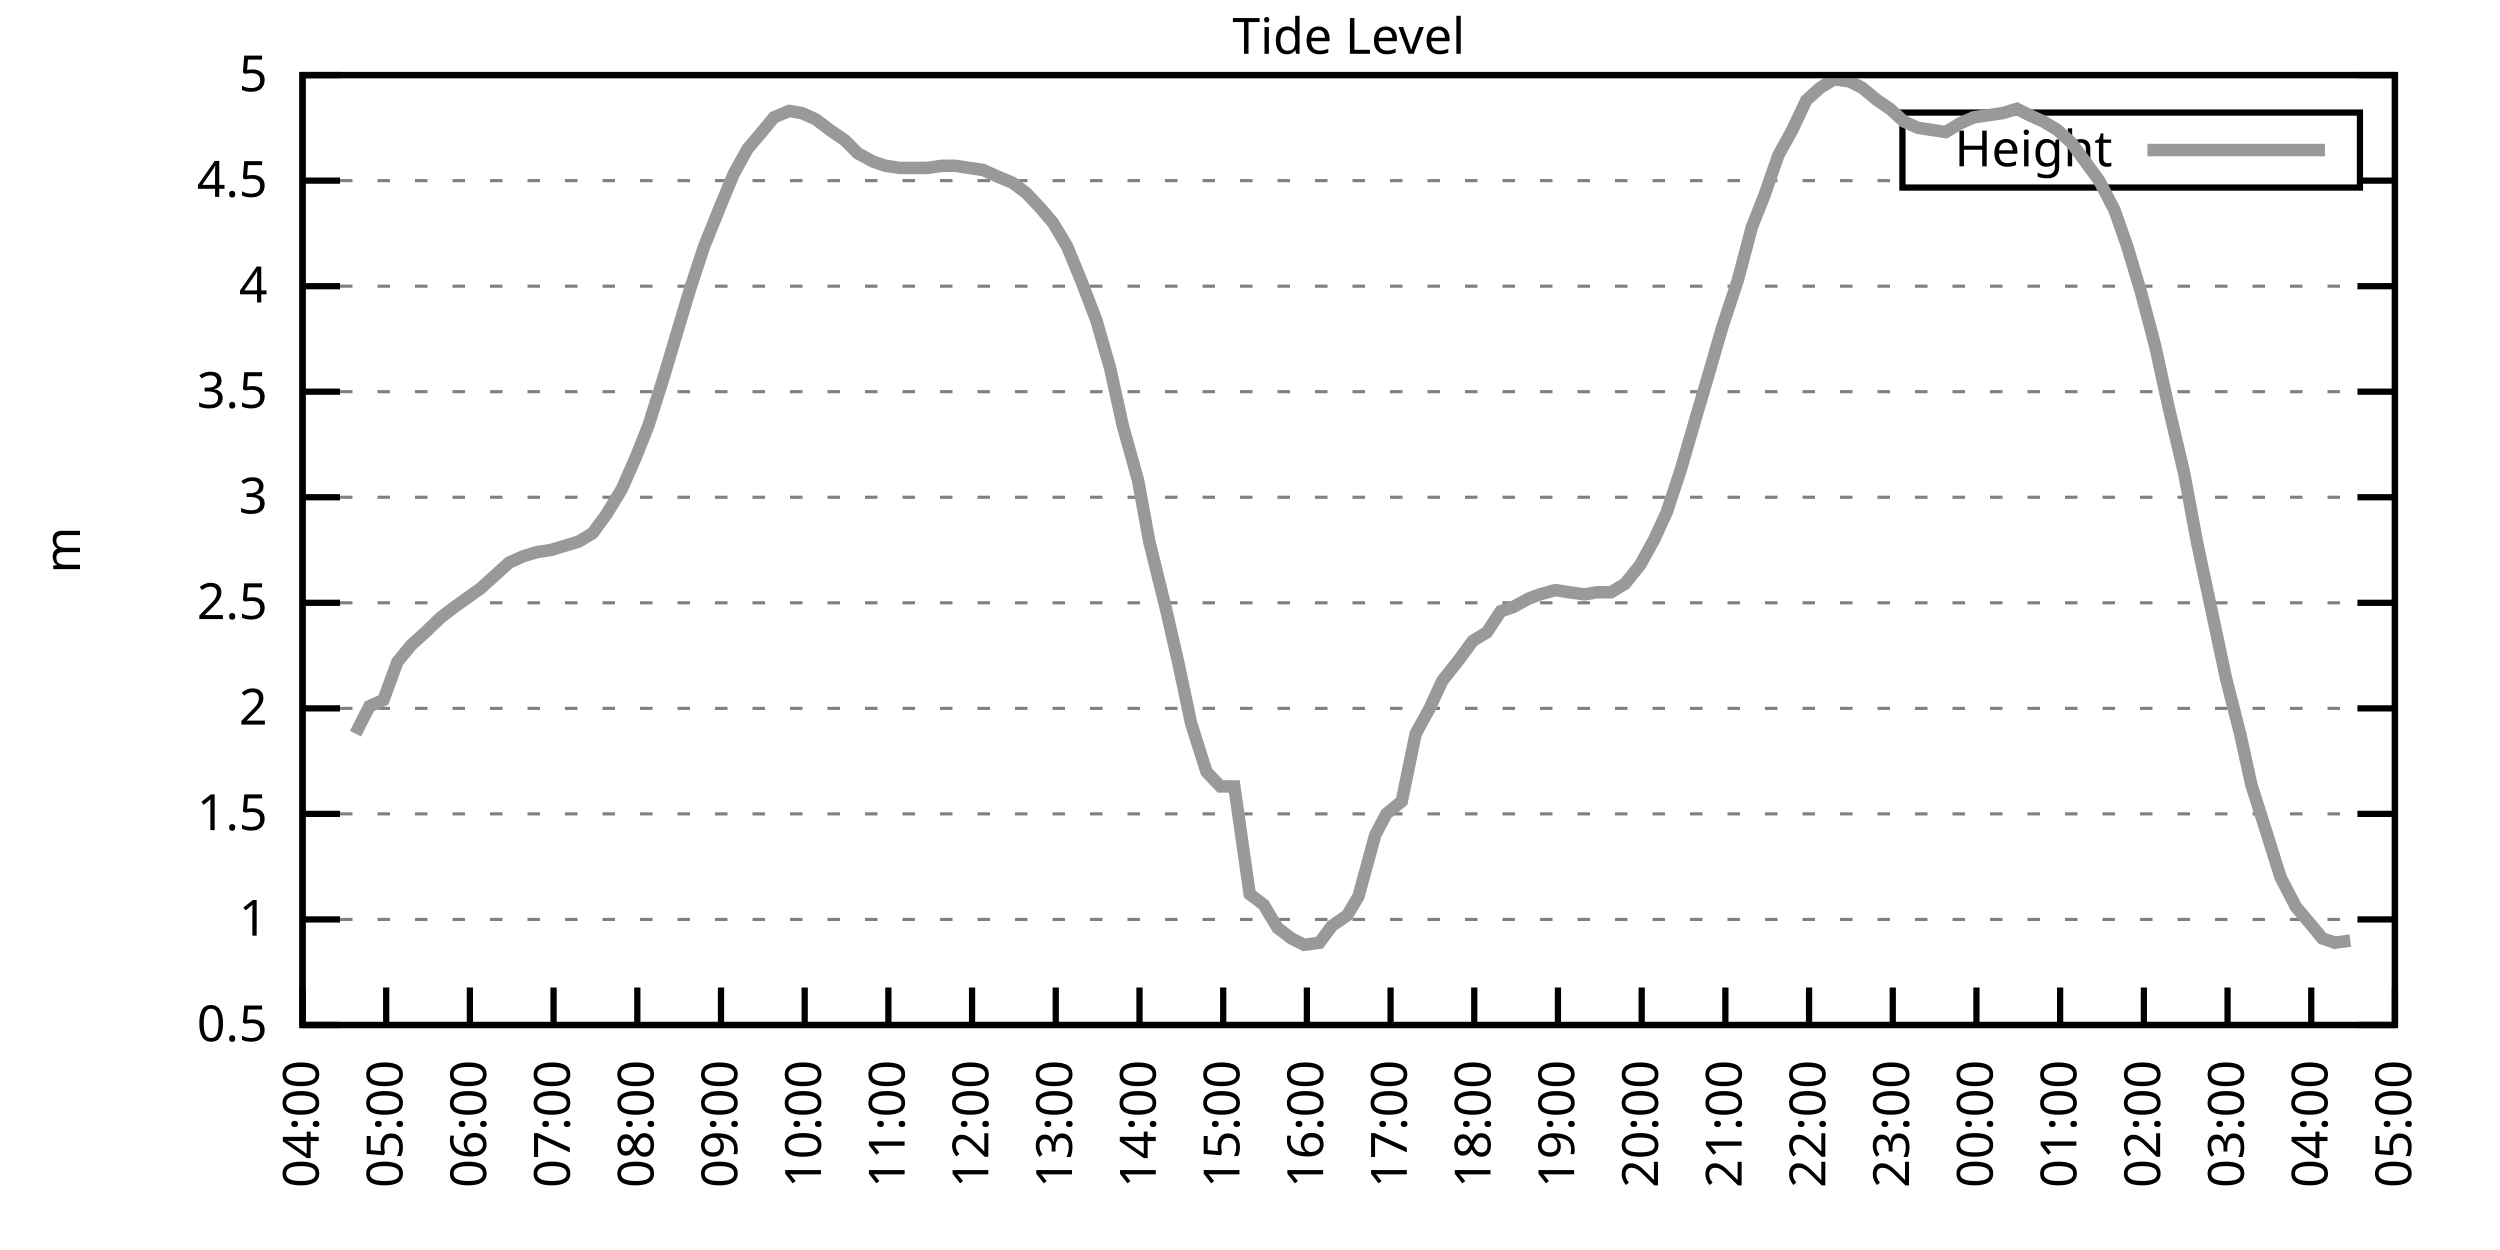
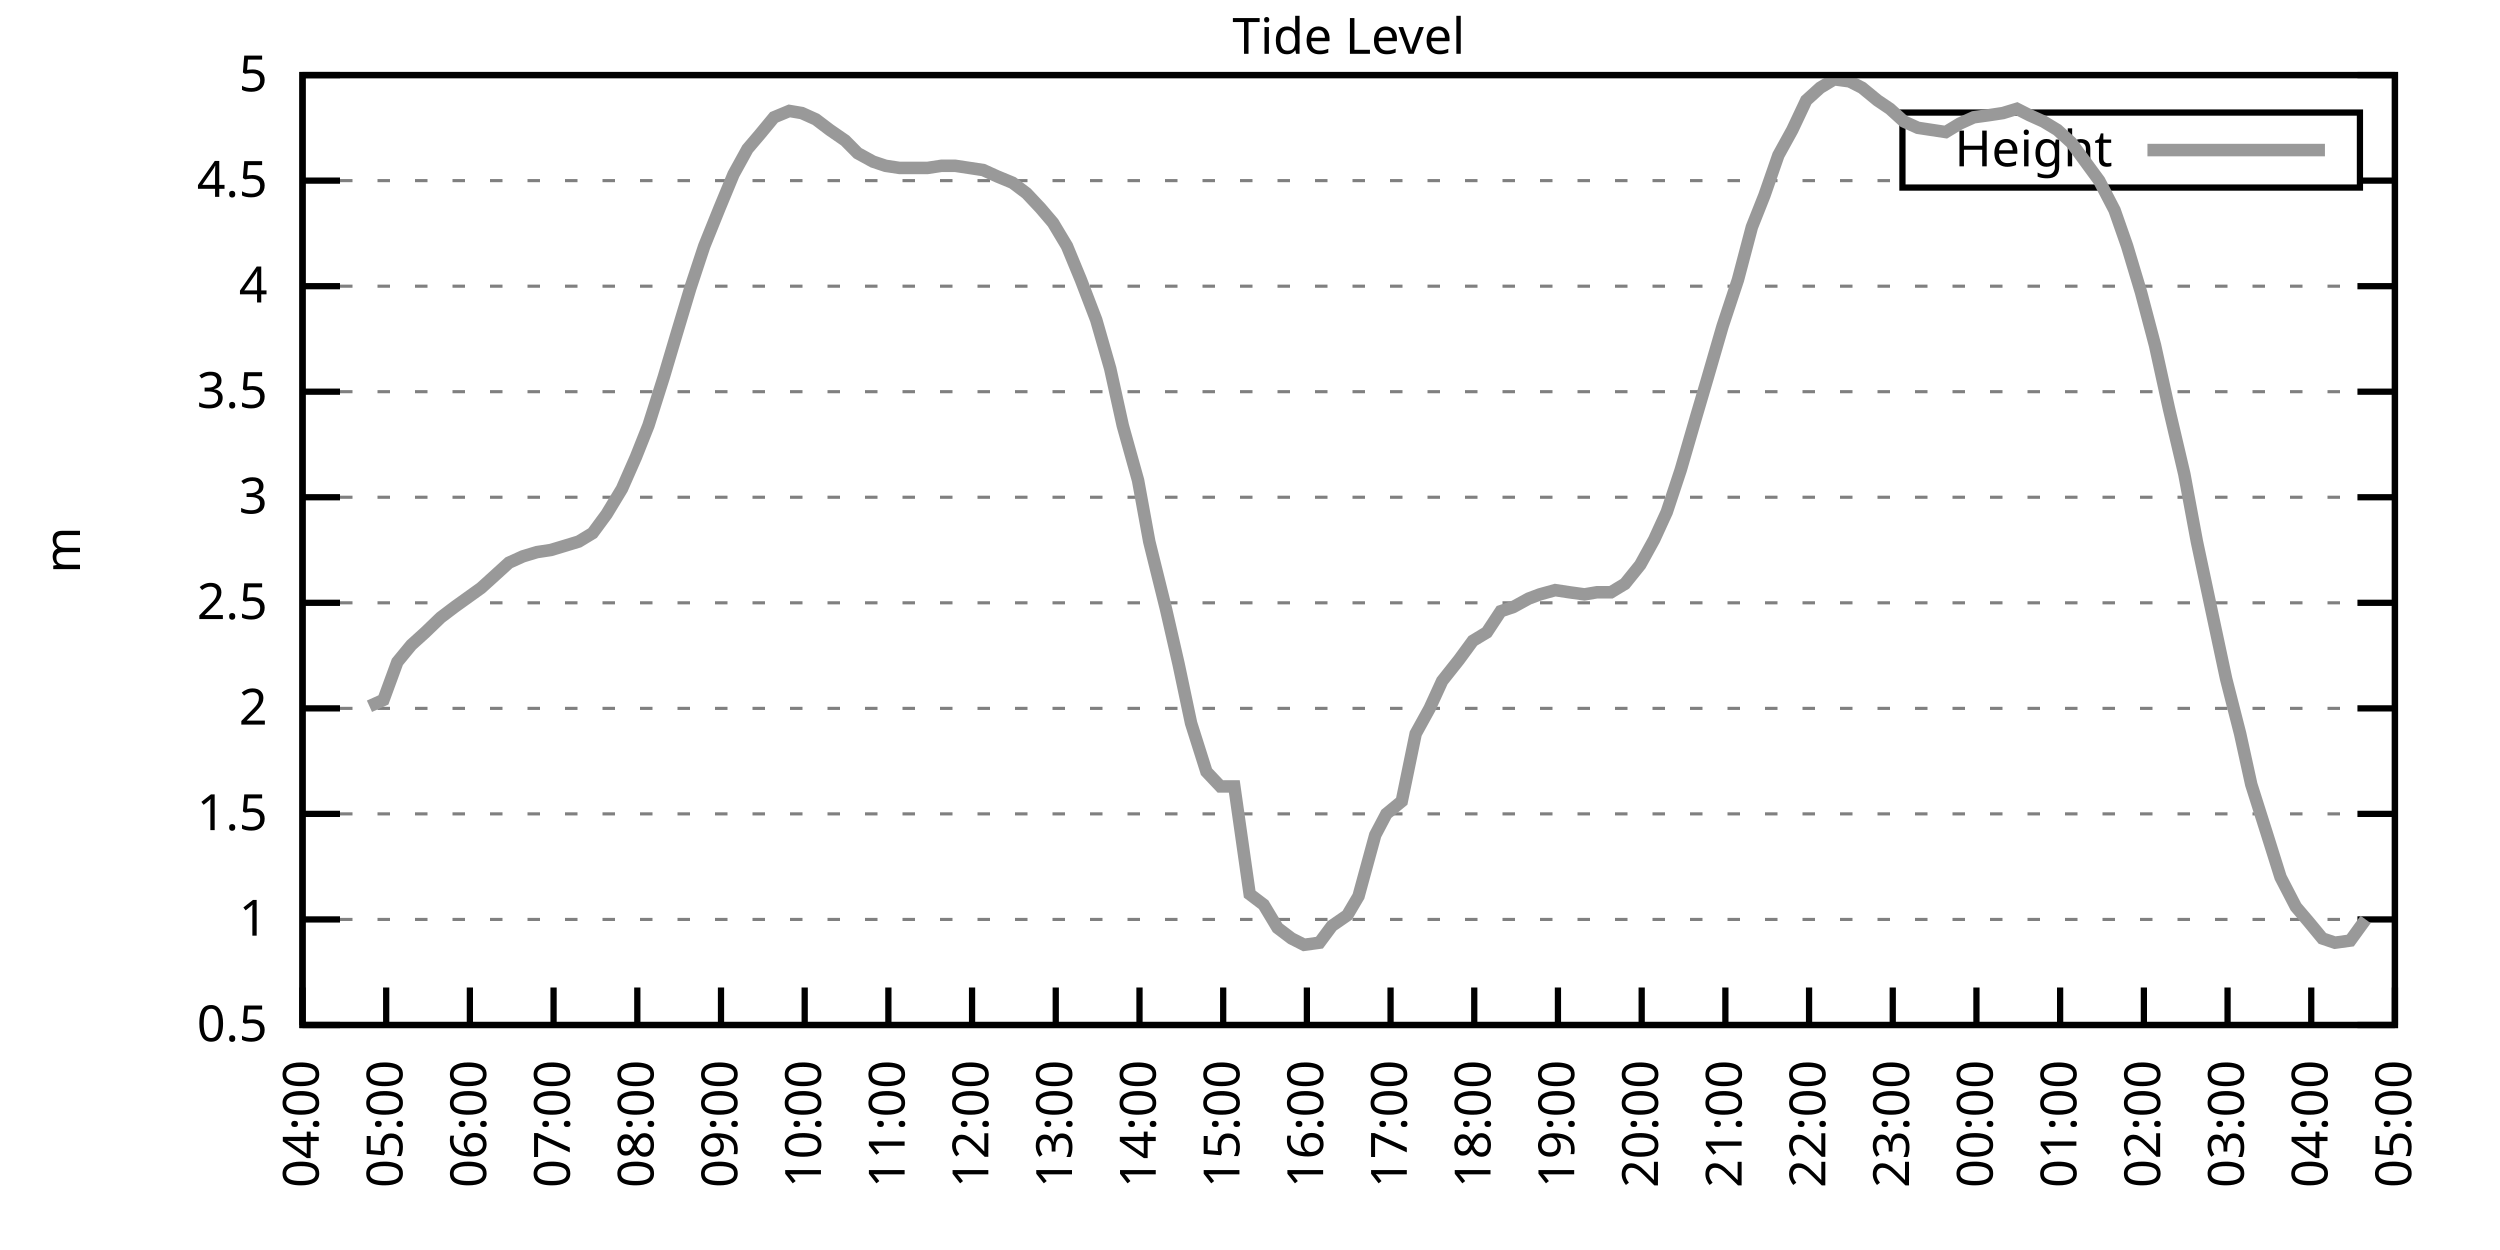
<svg xmlns="http://www.w3.org/2000/svg" xmlns:xlink="http://www.w3.org/1999/xlink" width="400" height="200" viewBox="0 0 400 200">
  <g id="gnuplot_canvas">
    <rect x="0" y="0" width="400" height="200" fill="none" />
    <defs>
      <circle id="gpDot" r="0.5" stroke-width="0.5" stroke="currentColor" />
      <path id="gpPt0" stroke-width="0.333" stroke="currentColor" d="M-1,0 h2 M0,-1 v2" />
      <path id="gpPt1" stroke-width="0.333" stroke="currentColor" d="M-1,-1 L1,1 M1,-1 L-1,1" />
      <path id="gpPt2" stroke-width="0.333" stroke="currentColor" d="M-1,0 L1,0 M0,-1 L0,1 M-1,-1 L1,1 M-1,1 L1,-1" />
      <rect id="gpPt3" stroke-width="0.333" stroke="currentColor" x="-1" y="-1" width="2" height="2" />
      <rect id="gpPt4" stroke-width="0.333" stroke="currentColor" fill="currentColor" x="-1" y="-1" width="2" height="2" />
      <circle id="gpPt5" stroke-width="0.333" stroke="currentColor" cx="0" cy="0" r="1" />
      <use xlink:href="#gpPt5" id="gpPt6" fill="currentColor" stroke="none" />
      <path id="gpPt7" stroke-width="0.333" stroke="currentColor" d="M0,-1.33 L-1.33,0.67 L1.33,0.67 z" />
      <use xlink:href="#gpPt7" id="gpPt8" fill="currentColor" stroke="none" />
      <use xlink:href="#gpPt7" id="gpPt9" stroke="currentColor" transform="rotate(180)" />
      <use xlink:href="#gpPt9" id="gpPt10" fill="currentColor" stroke="none" />
      <use xlink:href="#gpPt3" id="gpPt11" stroke="currentColor" transform="rotate(45)" />
      <use xlink:href="#gpPt11" id="gpPt12" fill="currentColor" stroke="none" />
      <path id="gpPt13" stroke-width="0.333" stroke="currentColor" d="M0,1.330 L1.265,0.411 L0.782,-1.067 L-0.782,-1.076 L-1.265,0.411 z" />
      <use xlink:href="#gpPt13" id="gpPt14" fill="currentColor" stroke="none" />
      <filter id="textbox" filterUnits="objectBoundingBox" x="0" y="0" height="1" width="1">
        <feFlood flood-color="white" flood-opacity="1" result="bgnd" />
        <feComposite in="SourceGraphic" in2="bgnd" operator="atop" />
      </filter>
      <filter id="greybox" filterUnits="objectBoundingBox" x="0" y="0" height="1" width="1">
        <feFlood flood-color="lightgrey" flood-opacity="1" result="grey" />
        <feComposite in="SourceGraphic" in2="grey" operator="atop" />
      </filter>
    </defs>
    <g fill="none" color="white" stroke="currentColor" stroke-width="1.00" stroke-linecap="butt" stroke-linejoin="miter">
</g>
    <g fill="none" color="black" stroke="currentColor" stroke-width="1.00" stroke-linecap="butt" stroke-linejoin="miter">
      <g stroke="none" shape-rendering="crispEdges">
        <polygon fill="rgb(255, 255, 255)" points="48.40,164.00 383.18,164.00 383.18,12.02 48.40,12.02 " />
      </g>
    </g>
    <g fill="none" color="black" stroke="currentColor" stroke-width="1.00" stroke-linecap="butt" stroke-linejoin="miter">
</g>
    <g fill="none" color="black" stroke="black" stroke-width="0.50" stroke-linecap="butt" stroke-linejoin="miter">
</g>
    <g fill="none" color="gray" stroke="currentColor" stroke-width="0.50" stroke-linecap="butt" stroke-linejoin="miter">
      <path stroke="gray" stroke-dasharray="2,4" class="gridline" d="M48.40,164.00 L383.19,164.00  " />
    </g>
    <g fill="none" color="gray" stroke="gray" stroke-width="1.00" stroke-linecap="butt" stroke-linejoin="miter">
</g>
    <g fill="none" color="black" stroke="currentColor" stroke-width="1.00" stroke-linecap="butt" stroke-linejoin="miter">
      <path stroke="black" d="M48.40,164.00 L54.40,164.00 M383.19,164.00 L377.19,164.00  " />
      <g transform="translate(42.80,166.60)" stroke="none" fill="black" font-family="Sans" font-size="8.00" text-anchor="end">
        <text>
          <tspan font-family="Sans"> 0.5</tspan>
        </text>
      </g>
    </g>
    <g fill="none" color="black" stroke="currentColor" stroke-width="1.00" stroke-linecap="butt" stroke-linejoin="miter">
</g>
    <g fill="none" color="black" stroke="black" stroke-width="0.50" stroke-linecap="butt" stroke-linejoin="miter">
</g>
    <g fill="none" color="gray" stroke="currentColor" stroke-width="0.50" stroke-linecap="butt" stroke-linejoin="miter">
      <path stroke="gray" stroke-dasharray="2,4" class="gridline" d="M48.40,147.11 L383.19,147.11  " />
    </g>
    <g fill="none" color="gray" stroke="gray" stroke-width="1.00" stroke-linecap="butt" stroke-linejoin="miter">
</g>
    <g fill="none" color="black" stroke="currentColor" stroke-width="1.00" stroke-linecap="butt" stroke-linejoin="miter">
      <path stroke="black" d="M48.40,147.11 L54.40,147.11 M383.19,147.11 L377.19,147.11  " />
      <g transform="translate(42.80,149.71)" stroke="none" fill="black" font-family="Sans" font-size="8.00" text-anchor="end">
        <text>
          <tspan font-family="Sans"> 1</tspan>
        </text>
      </g>
    </g>
    <g fill="none" color="black" stroke="currentColor" stroke-width="1.00" stroke-linecap="butt" stroke-linejoin="miter">
</g>
    <g fill="none" color="black" stroke="black" stroke-width="0.50" stroke-linecap="butt" stroke-linejoin="miter">
</g>
    <g fill="none" color="gray" stroke="currentColor" stroke-width="0.50" stroke-linecap="butt" stroke-linejoin="miter">
      <path stroke="gray" stroke-dasharray="2,4" class="gridline" d="M48.40,130.22 L383.19,130.22  " />
    </g>
    <g fill="none" color="gray" stroke="gray" stroke-width="1.00" stroke-linecap="butt" stroke-linejoin="miter">
</g>
    <g fill="none" color="black" stroke="currentColor" stroke-width="1.00" stroke-linecap="butt" stroke-linejoin="miter">
      <path stroke="black" d="M48.40,130.22 L54.40,130.22 M383.19,130.22 L377.19,130.22  " />
      <g transform="translate(42.80,132.82)" stroke="none" fill="black" font-family="Sans" font-size="8.00" text-anchor="end">
        <text>
          <tspan font-family="Sans"> 1.5</tspan>
        </text>
      </g>
    </g>
    <g fill="none" color="black" stroke="currentColor" stroke-width="1.00" stroke-linecap="butt" stroke-linejoin="miter">
</g>
    <g fill="none" color="black" stroke="black" stroke-width="0.50" stroke-linecap="butt" stroke-linejoin="miter">
</g>
    <g fill="none" color="gray" stroke="currentColor" stroke-width="0.50" stroke-linecap="butt" stroke-linejoin="miter">
      <path stroke="gray" stroke-dasharray="2,4" class="gridline" d="M48.40,113.34 L383.19,113.34  " />
    </g>
    <g fill="none" color="gray" stroke="gray" stroke-width="1.00" stroke-linecap="butt" stroke-linejoin="miter">
</g>
    <g fill="none" color="black" stroke="currentColor" stroke-width="1.00" stroke-linecap="butt" stroke-linejoin="miter">
      <path stroke="black" d="M48.40,113.34 L54.40,113.34 M383.19,113.34 L377.19,113.34  " />
      <g transform="translate(42.80,115.94)" stroke="none" fill="black" font-family="Sans" font-size="8.00" text-anchor="end">
        <text>
          <tspan font-family="Sans"> 2</tspan>
        </text>
      </g>
    </g>
    <g fill="none" color="black" stroke="currentColor" stroke-width="1.00" stroke-linecap="butt" stroke-linejoin="miter">
</g>
    <g fill="none" color="black" stroke="black" stroke-width="0.50" stroke-linecap="butt" stroke-linejoin="miter">
</g>
    <g fill="none" color="gray" stroke="currentColor" stroke-width="0.50" stroke-linecap="butt" stroke-linejoin="miter">
      <path stroke="gray" stroke-dasharray="2,4" class="gridline" d="M48.40,96.45 L383.19,96.45  " />
    </g>
    <g fill="none" color="gray" stroke="gray" stroke-width="1.00" stroke-linecap="butt" stroke-linejoin="miter">
</g>
    <g fill="none" color="black" stroke="currentColor" stroke-width="1.00" stroke-linecap="butt" stroke-linejoin="miter">
      <path stroke="black" d="M48.40,96.45 L54.40,96.45 M383.19,96.45 L377.19,96.45  " />
      <g transform="translate(42.80,99.05)" stroke="none" fill="black" font-family="Sans" font-size="8.00" text-anchor="end">
        <text>
          <tspan font-family="Sans"> 2.5</tspan>
        </text>
      </g>
    </g>
    <g fill="none" color="black" stroke="currentColor" stroke-width="1.00" stroke-linecap="butt" stroke-linejoin="miter">
</g>
    <g fill="none" color="black" stroke="black" stroke-width="0.50" stroke-linecap="butt" stroke-linejoin="miter">
</g>
    <g fill="none" color="gray" stroke="currentColor" stroke-width="0.50" stroke-linecap="butt" stroke-linejoin="miter">
      <path stroke="gray" stroke-dasharray="2,4" class="gridline" d="M48.40,79.56 L383.19,79.56  " />
    </g>
    <g fill="none" color="gray" stroke="gray" stroke-width="1.00" stroke-linecap="butt" stroke-linejoin="miter">
</g>
    <g fill="none" color="black" stroke="currentColor" stroke-width="1.00" stroke-linecap="butt" stroke-linejoin="miter">
      <path stroke="black" d="M48.40,79.56 L54.40,79.56 M383.19,79.56 L377.19,79.56  " />
      <g transform="translate(42.80,82.16)" stroke="none" fill="black" font-family="Sans" font-size="8.00" text-anchor="end">
        <text>
          <tspan font-family="Sans"> 3</tspan>
        </text>
      </g>
    </g>
    <g fill="none" color="black" stroke="currentColor" stroke-width="1.00" stroke-linecap="butt" stroke-linejoin="miter">
</g>
    <g fill="none" color="black" stroke="black" stroke-width="0.50" stroke-linecap="butt" stroke-linejoin="miter">
</g>
    <g fill="none" color="gray" stroke="currentColor" stroke-width="0.50" stroke-linecap="butt" stroke-linejoin="miter">
      <path stroke="gray" stroke-dasharray="2,4" class="gridline" d="M48.40,62.67 L383.19,62.67  " />
    </g>
    <g fill="none" color="gray" stroke="gray" stroke-width="1.00" stroke-linecap="butt" stroke-linejoin="miter">
</g>
    <g fill="none" color="black" stroke="currentColor" stroke-width="1.00" stroke-linecap="butt" stroke-linejoin="miter">
      <path stroke="black" d="M48.40,62.67 L54.40,62.67 M383.19,62.67 L377.19,62.67  " />
      <g transform="translate(42.80,65.27)" stroke="none" fill="black" font-family="Sans" font-size="8.00" text-anchor="end">
        <text>
          <tspan font-family="Sans"> 3.5</tspan>
        </text>
      </g>
    </g>
    <g fill="none" color="black" stroke="currentColor" stroke-width="1.00" stroke-linecap="butt" stroke-linejoin="miter">
</g>
    <g fill="none" color="black" stroke="black" stroke-width="0.50" stroke-linecap="butt" stroke-linejoin="miter">
</g>
    <g fill="none" color="gray" stroke="currentColor" stroke-width="0.50" stroke-linecap="butt" stroke-linejoin="miter">
      <path stroke="gray" stroke-dasharray="2,4" class="gridline" d="M48.40,45.79 L383.19,45.79  " />
    </g>
    <g fill="none" color="gray" stroke="gray" stroke-width="1.00" stroke-linecap="butt" stroke-linejoin="miter">
</g>
    <g fill="none" color="black" stroke="currentColor" stroke-width="1.00" stroke-linecap="butt" stroke-linejoin="miter">
      <path stroke="black" d="M48.40,45.79 L54.40,45.79 M383.19,45.79 L377.19,45.79  " />
      <g transform="translate(42.80,48.39)" stroke="none" fill="black" font-family="Sans" font-size="8.00" text-anchor="end">
        <text>
          <tspan font-family="Sans"> 4</tspan>
        </text>
      </g>
    </g>
    <g fill="none" color="black" stroke="currentColor" stroke-width="1.00" stroke-linecap="butt" stroke-linejoin="miter">
</g>
    <g fill="none" color="black" stroke="black" stroke-width="0.50" stroke-linecap="butt" stroke-linejoin="miter">
</g>
    <g fill="none" color="gray" stroke="currentColor" stroke-width="0.50" stroke-linecap="butt" stroke-linejoin="miter">
      <path stroke="gray" stroke-dasharray="2,4" class="gridline" d="M48.40,28.90 L304.39,28.90 M377.59,28.90 L383.19,28.90  " />
    </g>
    <g fill="none" color="gray" stroke="gray" stroke-width="1.00" stroke-linecap="butt" stroke-linejoin="miter">
</g>
    <g fill="none" color="black" stroke="currentColor" stroke-width="1.00" stroke-linecap="butt" stroke-linejoin="miter">
      <path stroke="black" d="M48.40,28.90 L54.40,28.90 M383.19,28.90 L377.19,28.90  " />
      <g transform="translate(42.80,31.50)" stroke="none" fill="black" font-family="Sans" font-size="8.00" text-anchor="end">
        <text>
          <tspan font-family="Sans"> 4.5</tspan>
        </text>
      </g>
    </g>
    <g fill="none" color="black" stroke="currentColor" stroke-width="1.00" stroke-linecap="butt" stroke-linejoin="miter">
</g>
    <g fill="none" color="black" stroke="black" stroke-width="0.50" stroke-linecap="butt" stroke-linejoin="miter">
</g>
    <g fill="none" color="gray" stroke="currentColor" stroke-width="0.50" stroke-linecap="butt" stroke-linejoin="miter">
      <path stroke="gray" stroke-dasharray="2,4" class="gridline" d="M48.40,12.01 L383.19,12.01  " />
    </g>
    <g fill="none" color="gray" stroke="gray" stroke-width="1.00" stroke-linecap="butt" stroke-linejoin="miter">
</g>
    <g fill="none" color="black" stroke="currentColor" stroke-width="1.00" stroke-linecap="butt" stroke-linejoin="miter">
      <path stroke="black" d="M48.40,12.01 L54.40,12.01 M383.19,12.01 L377.19,12.01  " />
      <g transform="translate(42.80,14.61)" stroke="none" fill="black" font-family="Sans" font-size="8.00" text-anchor="end">
        <text>
          <tspan font-family="Sans"> 5</tspan>
        </text>
      </g>
    </g>
    <g fill="none" color="black" stroke="currentColor" stroke-width="1.00" stroke-linecap="butt" stroke-linejoin="miter">
      <path stroke="black" d="M48.40,164.00 L48.40,158.00  " />
      <g transform="translate(51.00,169.60) rotate(270.00)" stroke="none" fill="black" font-family="Sans" font-size="8.00" text-anchor="end">
        <text>
          <tspan font-family="Sans">04:00</tspan>
        </text>
      </g>
    </g>
    <g fill="none" color="black" stroke="currentColor" stroke-width="1.00" stroke-linecap="butt" stroke-linejoin="miter">
      <path stroke="black" d="M61.79,164.00 L61.79,158.00  " />
      <g transform="translate(64.39,169.60) rotate(270.00)" stroke="none" fill="black" font-family="Sans" font-size="8.00" text-anchor="end">
        <text>
          <tspan font-family="Sans">05:00</tspan>
        </text>
      </g>
    </g>
    <g fill="none" color="black" stroke="currentColor" stroke-width="1.00" stroke-linecap="butt" stroke-linejoin="miter">
      <path stroke="black" d="M75.18,164.00 L75.18,158.00  " />
      <g transform="translate(77.78,169.60) rotate(270.00)" stroke="none" fill="black" font-family="Sans" font-size="8.00" text-anchor="end">
        <text>
          <tspan font-family="Sans">06:00</tspan>
        </text>
      </g>
    </g>
    <g fill="none" color="black" stroke="currentColor" stroke-width="1.00" stroke-linecap="butt" stroke-linejoin="miter">
      <path stroke="black" d="M88.57,164.00 L88.57,158.00  " />
      <g transform="translate(91.17,169.60) rotate(270.00)" stroke="none" fill="black" font-family="Sans" font-size="8.00" text-anchor="end">
        <text>
          <tspan font-family="Sans">07:00</tspan>
        </text>
      </g>
    </g>
    <g fill="none" color="black" stroke="currentColor" stroke-width="1.00" stroke-linecap="butt" stroke-linejoin="miter">
      <path stroke="black" d="M101.97,164.00 L101.97,158.00  " />
      <g transform="translate(104.57,169.60) rotate(270.00)" stroke="none" fill="black" font-family="Sans" font-size="8.00" text-anchor="end">
        <text>
          <tspan font-family="Sans">08:00</tspan>
        </text>
      </g>
    </g>
    <g fill="none" color="black" stroke="currentColor" stroke-width="1.00" stroke-linecap="butt" stroke-linejoin="miter">
      <path stroke="black" d="M115.36,164.00 L115.36,158.00  " />
      <g transform="translate(117.96,169.60) rotate(270.00)" stroke="none" fill="black" font-family="Sans" font-size="8.00" text-anchor="end">
        <text>
          <tspan font-family="Sans">09:00</tspan>
        </text>
      </g>
    </g>
    <g fill="none" color="black" stroke="currentColor" stroke-width="1.00" stroke-linecap="butt" stroke-linejoin="miter">
      <path stroke="black" d="M128.75,164.00 L128.75,158.00  " />
      <g transform="translate(131.35,169.60) rotate(270.00)" stroke="none" fill="black" font-family="Sans" font-size="8.00" text-anchor="end">
        <text>
          <tspan font-family="Sans">10:00</tspan>
        </text>
      </g>
    </g>
    <g fill="none" color="black" stroke="currentColor" stroke-width="1.00" stroke-linecap="butt" stroke-linejoin="miter">
      <path stroke="black" d="M142.14,164.00 L142.14,158.00  " />
      <g transform="translate(144.74,169.60) rotate(270.00)" stroke="none" fill="black" font-family="Sans" font-size="8.00" text-anchor="end">
        <text>
          <tspan font-family="Sans">11:00</tspan>
        </text>
      </g>
    </g>
    <g fill="none" color="black" stroke="currentColor" stroke-width="1.00" stroke-linecap="butt" stroke-linejoin="miter">
      <path stroke="black" d="M155.53,164.00 L155.53,158.00  " />
      <g transform="translate(158.13,169.60) rotate(270.00)" stroke="none" fill="black" font-family="Sans" font-size="8.00" text-anchor="end">
        <text>
          <tspan font-family="Sans">12:00</tspan>
        </text>
      </g>
    </g>
    <g fill="none" color="black" stroke="currentColor" stroke-width="1.00" stroke-linecap="butt" stroke-linejoin="miter">
      <path stroke="black" d="M168.92,164.00 L168.92,158.00  " />
      <g transform="translate(171.52,169.60) rotate(270.00)" stroke="none" fill="black" font-family="Sans" font-size="8.00" text-anchor="end">
        <text>
          <tspan font-family="Sans">13:00</tspan>
        </text>
      </g>
    </g>
    <g fill="none" color="black" stroke="currentColor" stroke-width="1.00" stroke-linecap="butt" stroke-linejoin="miter">
      <path stroke="black" d="M182.32,164.00 L182.32,158.00  " />
      <g transform="translate(184.92,169.60) rotate(270.00)" stroke="none" fill="black" font-family="Sans" font-size="8.00" text-anchor="end">
        <text>
          <tspan font-family="Sans">14:00</tspan>
        </text>
      </g>
    </g>
    <g fill="none" color="black" stroke="currentColor" stroke-width="1.00" stroke-linecap="butt" stroke-linejoin="miter">
      <path stroke="black" d="M195.71,164.00 L195.71,158.00  " />
      <g transform="translate(198.31,169.60) rotate(270.00)" stroke="none" fill="black" font-family="Sans" font-size="8.00" text-anchor="end">
        <text>
          <tspan font-family="Sans">15:00</tspan>
        </text>
      </g>
    </g>
    <g fill="none" color="black" stroke="currentColor" stroke-width="1.00" stroke-linecap="butt" stroke-linejoin="miter">
      <path stroke="black" d="M209.10,164.00 L209.10,158.00  " />
      <g transform="translate(211.70,169.60) rotate(270.00)" stroke="none" fill="black" font-family="Sans" font-size="8.00" text-anchor="end">
        <text>
          <tspan font-family="Sans">16:00</tspan>
        </text>
      </g>
    </g>
    <g fill="none" color="black" stroke="currentColor" stroke-width="1.00" stroke-linecap="butt" stroke-linejoin="miter">
      <path stroke="black" d="M222.49,164.00 L222.49,158.00  " />
      <g transform="translate(225.09,169.60) rotate(270.00)" stroke="none" fill="black" font-family="Sans" font-size="8.00" text-anchor="end">
        <text>
          <tspan font-family="Sans">17:00</tspan>
        </text>
      </g>
    </g>
    <g fill="none" color="black" stroke="currentColor" stroke-width="1.00" stroke-linecap="butt" stroke-linejoin="miter">
      <path stroke="black" d="M235.88,164.00 L235.88,158.00  " />
      <g transform="translate(238.48,169.60) rotate(270.00)" stroke="none" fill="black" font-family="Sans" font-size="8.00" text-anchor="end">
        <text>
          <tspan font-family="Sans">18:00</tspan>
        </text>
      </g>
    </g>
    <g fill="none" color="black" stroke="currentColor" stroke-width="1.00" stroke-linecap="butt" stroke-linejoin="miter">
      <path stroke="black" d="M249.27,164.00 L249.27,158.00  " />
      <g transform="translate(251.87,169.60) rotate(270.00)" stroke="none" fill="black" font-family="Sans" font-size="8.00" text-anchor="end">
        <text>
          <tspan font-family="Sans">19:00</tspan>
        </text>
      </g>
    </g>
    <g fill="none" color="black" stroke="currentColor" stroke-width="1.00" stroke-linecap="butt" stroke-linejoin="miter">
      <path stroke="black" d="M262.67,164.00 L262.67,158.00  " />
      <g transform="translate(265.27,169.60) rotate(270.00)" stroke="none" fill="black" font-family="Sans" font-size="8.00" text-anchor="end">
        <text>
          <tspan font-family="Sans">20:00</tspan>
        </text>
      </g>
    </g>
    <g fill="none" color="black" stroke="currentColor" stroke-width="1.00" stroke-linecap="butt" stroke-linejoin="miter">
      <path stroke="black" d="M276.06,164.00 L276.06,158.00  " />
      <g transform="translate(278.66,169.60) rotate(270.00)" stroke="none" fill="black" font-family="Sans" font-size="8.00" text-anchor="end">
        <text>
          <tspan font-family="Sans">21:00</tspan>
        </text>
      </g>
    </g>
    <g fill="none" color="black" stroke="currentColor" stroke-width="1.00" stroke-linecap="butt" stroke-linejoin="miter">
      <path stroke="black" d="M289.45,164.00 L289.45,158.00  " />
      <g transform="translate(292.05,169.60) rotate(270.00)" stroke="none" fill="black" font-family="Sans" font-size="8.00" text-anchor="end">
        <text>
          <tspan font-family="Sans">22:00</tspan>
        </text>
      </g>
    </g>
    <g fill="none" color="black" stroke="currentColor" stroke-width="1.00" stroke-linecap="butt" stroke-linejoin="miter">
      <path stroke="black" d="M302.84,164.00 L302.84,158.00  " />
      <g transform="translate(305.44,169.60) rotate(270.00)" stroke="none" fill="black" font-family="Sans" font-size="8.00" text-anchor="end">
        <text>
          <tspan font-family="Sans">23:00</tspan>
        </text>
      </g>
    </g>
    <g fill="none" color="black" stroke="currentColor" stroke-width="1.00" stroke-linecap="butt" stroke-linejoin="miter">
      <path stroke="black" d="M316.23,164.00 L316.23,158.00  " />
      <g transform="translate(318.83,169.60) rotate(270.00)" stroke="none" fill="black" font-family="Sans" font-size="8.00" text-anchor="end">
        <text>
          <tspan font-family="Sans">00:00</tspan>
        </text>
      </g>
    </g>
    <g fill="none" color="black" stroke="currentColor" stroke-width="1.00" stroke-linecap="butt" stroke-linejoin="miter">
      <path stroke="black" d="M329.62,164.00 L329.62,158.00  " />
      <g transform="translate(332.22,169.60) rotate(270.00)" stroke="none" fill="black" font-family="Sans" font-size="8.00" text-anchor="end">
        <text>
          <tspan font-family="Sans">01:00</tspan>
        </text>
      </g>
    </g>
    <g fill="none" color="black" stroke="currentColor" stroke-width="1.00" stroke-linecap="butt" stroke-linejoin="miter">
      <path stroke="black" d="M343.02,164.00 L343.02,158.00  " />
      <g transform="translate(345.62,169.60) rotate(270.00)" stroke="none" fill="black" font-family="Sans" font-size="8.00" text-anchor="end">
        <text>
          <tspan font-family="Sans">02:00</tspan>
        </text>
      </g>
    </g>
    <g fill="none" color="black" stroke="currentColor" stroke-width="1.00" stroke-linecap="butt" stroke-linejoin="miter">
      <path stroke="black" d="M356.41,164.00 L356.41,158.00  " />
      <g transform="translate(359.01,169.60) rotate(270.00)" stroke="none" fill="black" font-family="Sans" font-size="8.00" text-anchor="end">
        <text>
          <tspan font-family="Sans">03:00</tspan>
        </text>
      </g>
    </g>
    <g fill="none" color="black" stroke="currentColor" stroke-width="1.00" stroke-linecap="butt" stroke-linejoin="miter">
      <path stroke="black" d="M369.80,164.00 L369.80,158.00  " />
      <g transform="translate(372.40,169.60) rotate(270.00)" stroke="none" fill="black" font-family="Sans" font-size="8.00" text-anchor="end">
        <text>
          <tspan font-family="Sans">04:00</tspan>
        </text>
      </g>
    </g>
    <g fill="none" color="black" stroke="currentColor" stroke-width="1.00" stroke-linecap="butt" stroke-linejoin="miter">
      <path stroke="black" d="M383.19,164.00 L383.19,158.00  " />
      <g transform="translate(385.79,169.60) rotate(270.00)" stroke="none" fill="black" font-family="Sans" font-size="8.00" text-anchor="end">
        <text>
          <tspan font-family="Sans">05:00</tspan>
        </text>
      </g>
    </g>
    <g fill="none" color="black" stroke="currentColor" stroke-width="1.00" stroke-linecap="butt" stroke-linejoin="miter">
</g>
    <g fill="none" color="black" stroke="currentColor" stroke-width="1.00" stroke-linecap="butt" stroke-linejoin="miter">
      <path stroke="black" d="M48.40,12.01 L48.40,164.00 L383.19,164.00 L383.19,12.01 L48.40,12.01 Z  " />
    </g>
    <g fill="none" color="black" stroke="currentColor" stroke-width="1.00" stroke-linecap="butt" stroke-linejoin="miter">
</g>
    <g fill="none" color="black" stroke="currentColor" stroke-width="1.00" stroke-linecap="butt" stroke-linejoin="miter">
      <path stroke="black" d="M304.39,30.01 L304.39,18.01 L377.59,18.01 L377.59,30.01 L304.39,30.01 Z  " />
    </g>
    <g id="Tide_level_plot_1">
      <g fill="none" color="white" stroke="black" stroke-width="2.00" stroke-linecap="butt" stroke-linejoin="miter">
</g>
      <g fill="none" color="black" stroke="currentColor" stroke-width="2.00" stroke-linecap="butt" stroke-linejoin="miter">
        <g transform="translate(337.99,26.61)" stroke="none" fill="black" font-family="Sans" font-size="8.00" text-anchor="end">
          <text>
            <tspan font-family="Sans">Height</tspan>
          </text>
        </g>
      </g>
      <g fill="none" color="black" stroke="currentColor" stroke-width="2.00" stroke-linecap="butt" stroke-linejoin="miter">
-         <path stroke="rgb(153, 153, 153)" d="M343.59,24.01 L371.99,24.01 M56.88,117.39 L59.11,113.00 L61.35,111.99 L63.58,105.91 L65.81,103.20 L68.04,101.18   L70.50,98.81 L72.73,97.12 L76.97,94.08 L79.20,92.06 L81.43,90.03 L83.66,89.02 L85.90,88.34 L88.13,88.00   L90.36,87.33 L92.59,86.65 L94.82,85.30 L97.06,82.26 L99.51,78.21 L101.74,73.14 L103.75,68.08 L106.21,60.31   L108.22,53.55 L110.45,46.12 L112.68,39.37 L115.13,33.29 L117.37,27.88 L119.60,23.83 L121.61,21.47 L123.84,18.77   L126.29,17.75 L128.30,18.09 L130.54,19.10 L132.77,20.79 L135.22,22.48 L137.23,24.51 L139.69,25.86 L141.69,26.53   L143.93,26.87 L146.16,26.87 L148.39,26.87 L150.62,26.53 L152.85,26.53 L155.09,26.87 L157.32,27.21 L159.55,28.22   L162.01,29.24 L164.24,30.92 L166.47,33.29 L168.48,35.65 L170.71,39.37 L172.94,44.77 L175.40,51.19 L177.63,58.96   L179.64,68.08 L182.09,76.86 L183.88,86.65 L186.56,97.46 L188.57,106.24 L190.57,115.70 L193.03,123.47 L195.26,125.83   L197.49,125.83 L199.95,143.06 L202.18,144.75 L204.41,148.46 L206.64,150.15 L208.65,151.17 L211.11,150.83 L213.12,148.13   L215.57,146.44 L217.36,143.40 L220.04,133.60 L221.82,130.22 L224.28,128.20 L226.51,117.39 L228.74,113.34 L230.75,108.95   L233.43,105.57 L235.66,102.53 L237.89,101.18 L240.12,97.80 L242.13,97.12 L244.59,95.77 L246.37,95.10 L248.83,94.42   L251.06,94.76 L253.51,95.10 L255.52,94.76 L257.76,94.76 L259.99,93.41 L262.44,90.37 L264.67,86.32 L266.68,81.93   L268.92,75.17 L271.37,66.73 L273.16,60.65 L275.61,52.20 L278.07,44.77 L280.30,36.33 L282.31,31.26 L284.54,24.84   L286.77,20.79 L289.00,16.06 L291.23,14.04 L293.47,12.69 L295.92,13.02 L297.93,14.04 L300.39,16.06 L302.39,17.41   L304.63,19.44 L306.86,20.45 L309.09,20.79 L311.32,21.13 L313.55,19.78 L315.79,18.77 L318.24,18.43 L320.47,18.09   L322.70,17.41 L324.71,18.43 L326.95,19.44 L329.18,20.79 L331.41,22.82 L333.64,25.86 L335.87,28.90 L338.33,33.63   L340.34,39.37 L342.57,46.80 L344.80,55.24 L347.03,65.38 L349.49,75.85 L351.50,86.65 L353.73,97.12 L356.18,108.61   L358.42,117.39 L360.20,125.50 L362.66,133.26 L364.89,140.36 L367.34,145.09 L369.35,147.45 L371.58,150.15 L373.59,150.83   L376.05,150.49  " />
+         <path stroke="rgb(153, 153, 153)" d="M343.59,24.01 L371.99,24.01 M59.11,113.00 L61.35,111.99 L63.58,105.91 L65.81,103.20 L68.04,101.18 L70.50,98.81   L72.73,97.12 L76.97,94.08 L79.20,92.06 L81.43,90.03 L83.66,89.02 L85.90,88.34 L88.13,88.00 L90.36,87.33   L92.59,86.65 L94.82,85.30 L97.06,82.26 L99.51,78.21 L101.74,73.14 L103.75,68.08 L106.21,60.31 L108.22,53.55   L110.45,46.12 L112.68,39.37 L115.13,33.29 L117.37,27.88 L119.60,23.83 L121.61,21.47 L123.84,18.77 L126.29,17.75   L128.30,18.09 L130.54,19.10 L132.77,20.79 L135.22,22.48 L137.23,24.51 L139.69,25.86 L141.69,26.53 L143.93,26.87   L146.16,26.87 L148.39,26.87 L150.62,26.53 L152.85,26.53 L155.09,26.87 L157.32,27.21 L159.55,28.22 L162.01,29.24   L164.24,30.92 L166.47,33.29 L168.48,35.65 L170.71,39.37 L172.94,44.77 L175.40,51.19 L177.63,58.96 L179.64,68.08   L182.09,76.86 L183.88,86.65 L186.56,97.46 L188.57,106.24 L190.57,115.70 L193.03,123.47 L195.26,125.83 L197.49,125.83   L199.95,143.06 L202.18,144.75 L204.41,148.46 L206.64,150.15 L208.65,151.17 L211.11,150.83 L213.12,148.13 L215.57,146.44   L217.36,143.40 L220.04,133.60 L221.82,130.22 L224.28,128.20 L226.51,117.39 L228.74,113.34 L230.75,108.95 L233.43,105.57   L235.66,102.53 L237.89,101.18 L240.12,97.80 L242.13,97.12 L244.59,95.77 L246.37,95.10 L248.83,94.42 L251.06,94.76   L253.51,95.10 L255.52,94.76 L257.76,94.76 L259.99,93.41 L262.44,90.37 L264.67,86.32 L266.68,81.93 L268.92,75.17   L271.37,66.73 L273.16,60.65 L275.61,52.20 L278.07,44.77 L280.30,36.33 L282.31,31.26 L284.54,24.84 L286.77,20.79   L289.00,16.06 L291.23,14.04 L293.47,12.69 L295.92,13.02 L297.93,14.04 L300.39,16.06 L302.39,17.41 L304.63,19.44   L306.86,20.45 L309.09,20.79 L311.32,21.13 L313.55,19.78 L315.79,18.77 L318.24,18.43 L320.47,18.09 L322.70,17.41   L324.71,18.43 L326.95,19.44 L329.18,20.79 L331.41,22.82 L333.64,25.86 L335.87,28.90 L338.33,33.63 L340.34,39.37   L342.57,46.80 L344.80,55.24 L347.03,65.38 L349.49,75.85 L351.50,86.65 L353.73,97.12 L356.18,108.61 L358.42,117.39   L360.20,125.50 L362.66,133.26 L364.89,140.36 L367.34,145.09 L369.35,147.45 L371.58,150.15 L373.59,150.83 L376.05,150.49   L378.50,147.11  " />
      </g>
    </g>
    <g fill="none" color="black" stroke="currentColor" stroke-width="2.00" stroke-linecap="butt" stroke-linejoin="miter">
</g>
    <g fill="none" color="black" stroke="black" stroke-width="1.00" stroke-linecap="butt" stroke-linejoin="miter">
</g>
    <g fill="none" color="black" stroke="currentColor" stroke-width="1.00" stroke-linecap="butt" stroke-linejoin="miter">
      <path stroke="black" d="M48.40,12.01 L48.40,164.00 L383.19,164.00 L383.19,12.01 L48.40,12.01 Z  " />
      <g transform="translate(12.80,88.01) rotate(270.00)" stroke="none" fill="black" font-family="Sans" font-size="8.00" text-anchor="middle">
        <text>
          <tspan font-family="Sans">m</tspan>
        </text>
      </g>
    </g>
    <g fill="none" color="black" stroke="currentColor" stroke-width="1.00" stroke-linecap="butt" stroke-linejoin="miter">
</g>
    <g fill="none" color="black" stroke="currentColor" stroke-width="1.00" stroke-linecap="butt" stroke-linejoin="miter">
      <g transform="translate(215.79,8.61)" stroke="none" fill="black" font-family="Sans" font-size="8.00" text-anchor="middle">
        <text>
          <tspan font-family="Sans">Tide Level</tspan>
        </text>
      </g>
    </g>
    <g fill="none" color="black" stroke="currentColor" stroke-width="1.00" stroke-linecap="butt" stroke-linejoin="miter">
</g>
  </g>
</svg>
